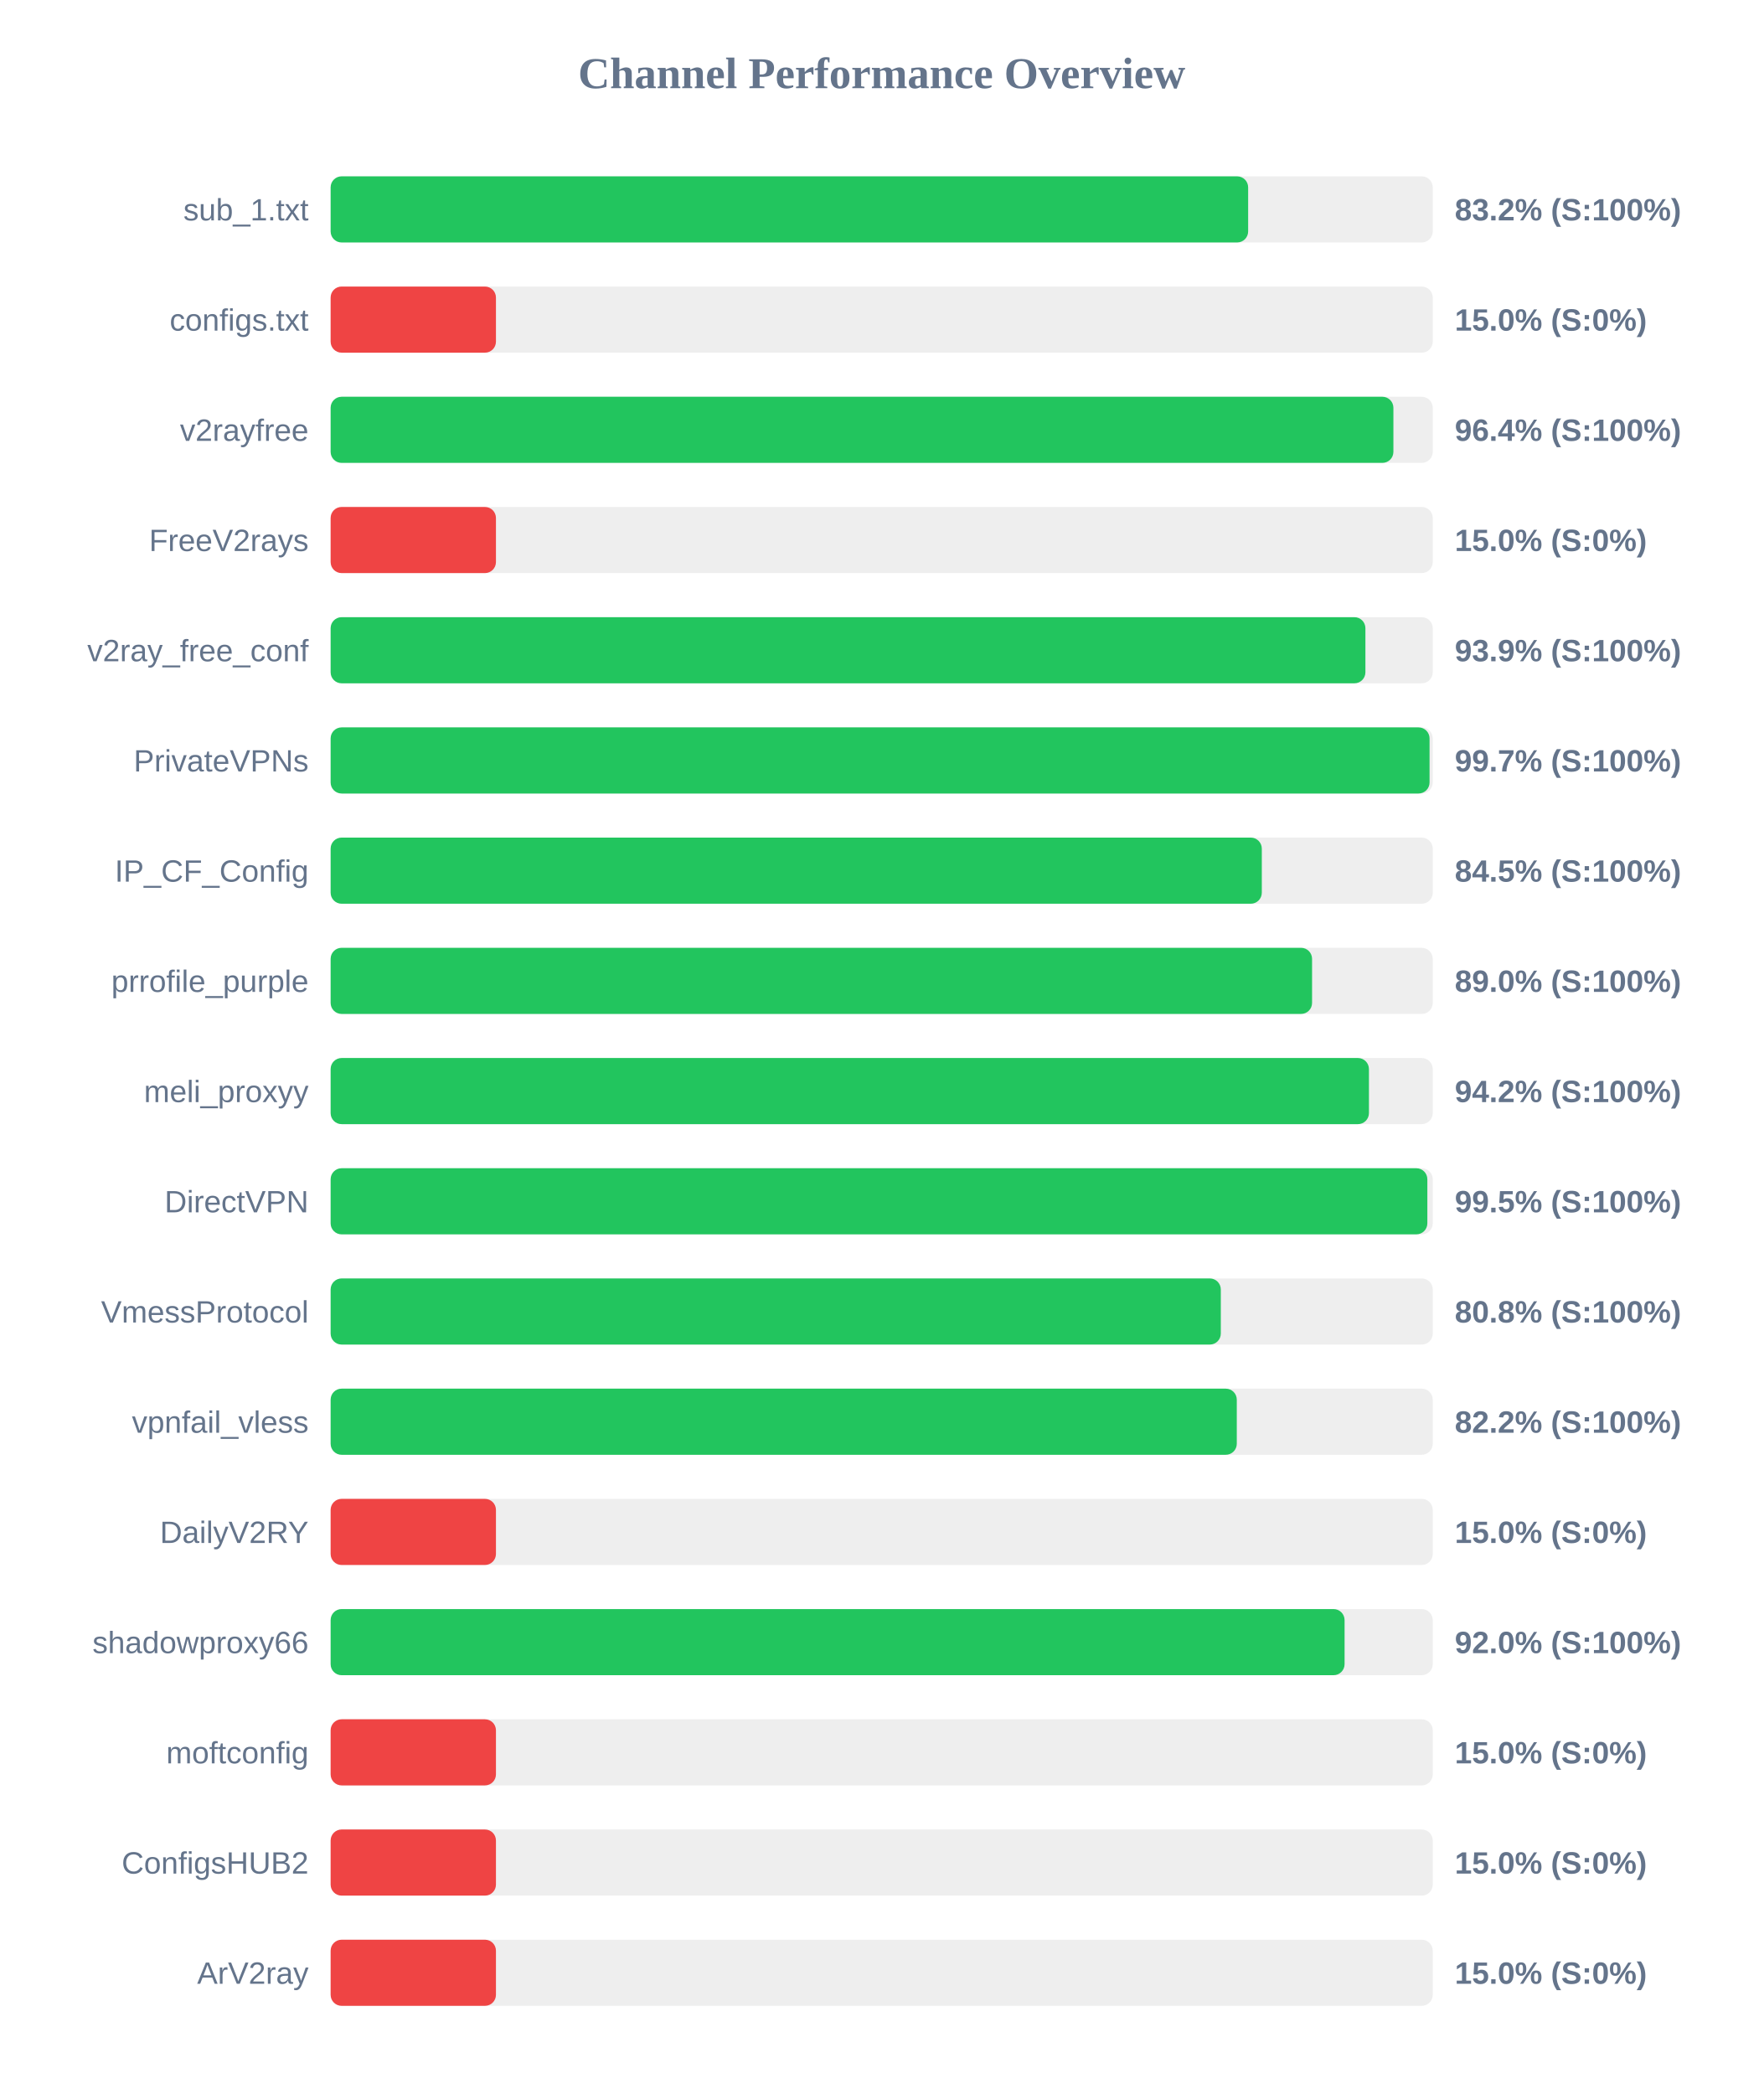
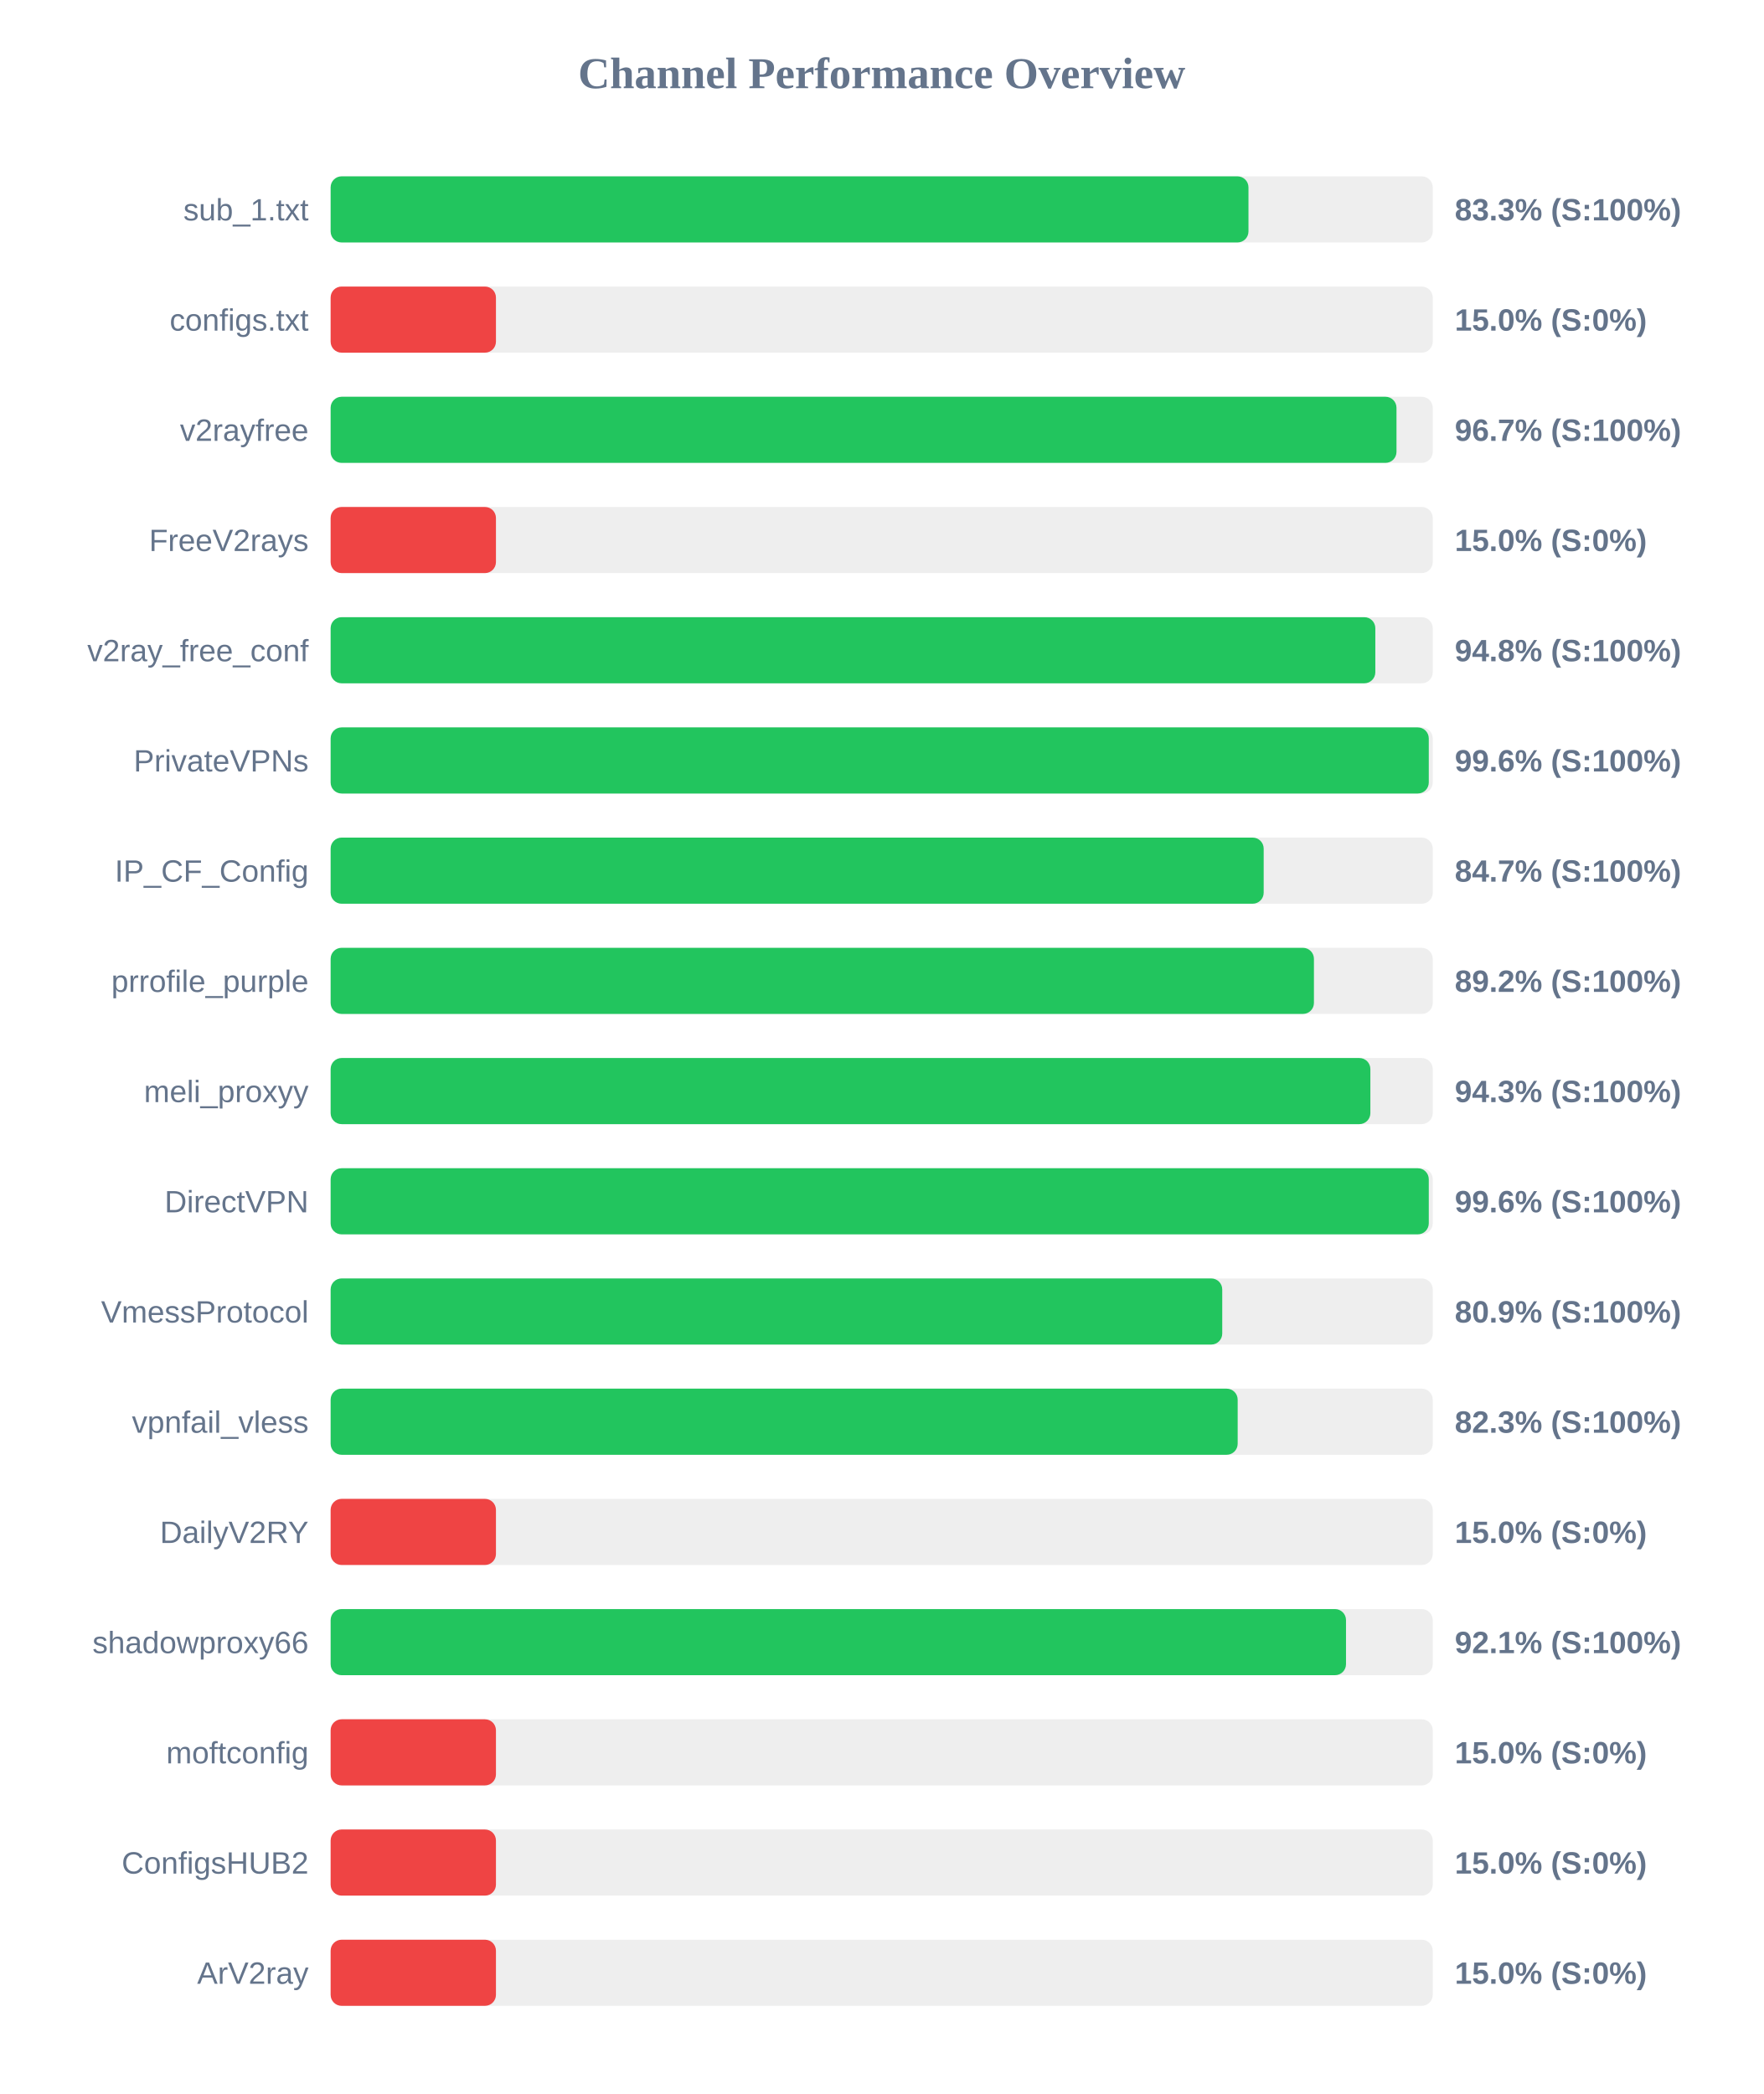
<svg xmlns="http://www.w3.org/2000/svg" width="800" height="950" version="1.1">
  <style>
        .row { font: 14px Arial; fill: #64748b; }
        .score { font: bold 14px Arial; fill: #64748b; }
    </style>
  <text x="400" y="40" text-anchor="middle" font-size="20px" font-weight="bold" fill="#64748b">Channel Performance Overview</text>
  <rect x="150" y="80" width="500" height="30" fill="#eee" rx="5" />
-   <rect x="150" y="80" width="416.25" height="30" fill="#22c55e" rx="5" />
+   <rect x="150" y="80" width="416.4" height="30" fill="#22c55e" rx="5" />
  <text x="140" y="100" text-anchor="end" class="row">sub_1.txt</text>
-   <text x="660" y="100" text-anchor="start" class="score">83.2% (S:100%)</text>
+   <text x="660" y="100" text-anchor="start" class="score">83.3% (S:100%)</text>
  <rect x="150" y="130" width="500" height="30" fill="#eee" rx="5" />
  <rect x="150" y="130" width="75.0" height="30" fill="#ef4444" rx="5" />
  <text x="140" y="150" text-anchor="end" class="row">configs.txt</text>
  <text x="660" y="150" text-anchor="start" class="score">15.0% (S:0%)</text>
  <rect x="150" y="180" width="500" height="30" fill="#eee" rx="5" />
-   <rect x="150" y="180" width="482.15" height="30" fill="#22c55e" rx="5" />
+   <rect x="150" y="180" width="483.55" height="30" fill="#22c55e" rx="5" />
  <text x="140" y="200" text-anchor="end" class="row">v2rayfree</text>
-   <text x="660" y="200" text-anchor="start" class="score">96.4% (S:100%)</text>
+   <text x="660" y="200" text-anchor="start" class="score">96.7% (S:100%)</text>
  <rect x="150" y="230" width="500" height="30" fill="#eee" rx="5" />
  <rect x="150" y="230" width="75.0" height="30" fill="#ef4444" rx="5" />
  <text x="140" y="250" text-anchor="end" class="row">FreeV2rays</text>
  <text x="660" y="250" text-anchor="start" class="score">15.0% (S:0%)</text>
  <rect x="150" y="280" width="500" height="30" fill="#eee" rx="5" />
-   <rect x="150" y="280" width="469.45" height="30" fill="#22c55e" rx="5" />
+   <rect x="150" y="280" width="473.95" height="30" fill="#22c55e" rx="5" />
  <text x="140" y="300" text-anchor="end" class="row">v2ray_free_conf</text>
-   <text x="660" y="300" text-anchor="start" class="score">93.9% (S:100%)</text>
+   <text x="660" y="300" text-anchor="start" class="score">94.8% (S:100%)</text>
  <rect x="150" y="330" width="500" height="30" fill="#eee" rx="5" />
-   <rect x="150" y="330" width="498.55" height="30" fill="#22c55e" rx="5" />
+   <rect x="150" y="330" width="498.2" height="30" fill="#22c55e" rx="5" />
  <text x="140" y="350" text-anchor="end" class="row">PrivateVPNs</text>
-   <text x="660" y="350" text-anchor="start" class="score">99.7% (S:100%)</text>
+   <text x="660" y="350" text-anchor="start" class="score">99.6% (S:100%)</text>
  <rect x="150" y="380" width="500" height="30" fill="#eee" rx="5" />
-   <rect x="150" y="380" width="422.45" height="30" fill="#22c55e" rx="5" />
+   <rect x="150" y="380" width="423.3" height="30" fill="#22c55e" rx="5" />
  <text x="140" y="400" text-anchor="end" class="row">IP_CF_Config</text>
-   <text x="660" y="400" text-anchor="start" class="score">84.5% (S:100%)</text>
+   <text x="660" y="400" text-anchor="start" class="score">84.7% (S:100%)</text>
  <rect x="150" y="430" width="500" height="30" fill="#eee" rx="5" />
-   <rect x="150" y="430" width="445.25" height="30" fill="#22c55e" rx="5" />
+   <rect x="150" y="430" width="446.1" height="30" fill="#22c55e" rx="5" />
  <text x="140" y="450" text-anchor="end" class="row">prrofile_purple</text>
-   <text x="660" y="450" text-anchor="start" class="score">89.0% (S:100%)</text>
+   <text x="660" y="450" text-anchor="start" class="score">89.2% (S:100%)</text>
  <rect x="150" y="480" width="500" height="30" fill="#eee" rx="5" />
-   <rect x="150" y="480" width="471.05" height="30" fill="#22c55e" rx="5" />
+   <rect x="150" y="480" width="471.7" height="30" fill="#22c55e" rx="5" />
  <text x="140" y="500" text-anchor="end" class="row">meli_proxyy</text>
-   <text x="660" y="500" text-anchor="start" class="score">94.2% (S:100%)</text>
+   <text x="660" y="500" text-anchor="start" class="score">94.3% (S:100%)</text>
  <rect x="150" y="530" width="500" height="30" fill="#eee" rx="5" />
-   <rect x="150" y="530" width="497.55" height="30" fill="#22c55e" rx="5" />
+   <rect x="150" y="530" width="498.2" height="30" fill="#22c55e" rx="5" />
  <text x="140" y="550" text-anchor="end" class="row">DirectVPN</text>
-   <text x="660" y="550" text-anchor="start" class="score">99.5% (S:100%)</text>
+   <text x="660" y="550" text-anchor="start" class="score">99.6% (S:100%)</text>
  <rect x="150" y="580" width="500" height="30" fill="#eee" rx="5" />
-   <rect x="150" y="580" width="403.85" height="30" fill="#22c55e" rx="5" />
+   <rect x="150" y="580" width="404.5" height="30" fill="#22c55e" rx="5" />
  <text x="140" y="600" text-anchor="end" class="row">VmessProtocol</text>
-   <text x="660" y="600" text-anchor="start" class="score">80.8% (S:100%)</text>
+   <text x="660" y="600" text-anchor="start" class="score">80.9% (S:100%)</text>
  <rect x="150" y="630" width="500" height="30" fill="#eee" rx="5" />
-   <rect x="150" y="630" width="411.1" height="30" fill="#22c55e" rx="5" />
+   <rect x="150" y="630" width="411.5" height="30" fill="#22c55e" rx="5" />
  <text x="140" y="650" text-anchor="end" class="row">vpnfail_vless</text>
-   <text x="660" y="650" text-anchor="start" class="score">82.2% (S:100%)</text>
+   <text x="660" y="650" text-anchor="start" class="score">82.3% (S:100%)</text>
  <rect x="150" y="680" width="500" height="30" fill="#eee" rx="5" />
  <rect x="150" y="680" width="75.0" height="30" fill="#ef4444" rx="5" />
  <text x="140" y="700" text-anchor="end" class="row">DailyV2RY</text>
  <text x="660" y="700" text-anchor="start" class="score">15.0% (S:0%)</text>
  <rect x="150" y="730" width="500" height="30" fill="#eee" rx="5" />
-   <rect x="150" y="730" width="460.0" height="30" fill="#22c55e" rx="5" />
+   <rect x="150" y="730" width="460.65" height="30" fill="#22c55e" rx="5" />
  <text x="140" y="750" text-anchor="end" class="row">shadowproxy66</text>
-   <text x="660" y="750" text-anchor="start" class="score">92.0% (S:100%)</text>
+   <text x="660" y="750" text-anchor="start" class="score">92.1% (S:100%)</text>
  <rect x="150" y="780" width="500" height="30" fill="#eee" rx="5" />
  <rect x="150" y="780" width="75.0" height="30" fill="#ef4444" rx="5" />
  <text x="140" y="800" text-anchor="end" class="row">moftconfig</text>
  <text x="660" y="800" text-anchor="start" class="score">15.0% (S:0%)</text>
  <rect x="150" y="830" width="500" height="30" fill="#eee" rx="5" />
  <rect x="150" y="830" width="75.0" height="30" fill="#ef4444" rx="5" />
  <text x="140" y="850" text-anchor="end" class="row">ConfigsHUB2</text>
  <text x="660" y="850" text-anchor="start" class="score">15.0% (S:0%)</text>
  <rect x="150" y="880" width="500" height="30" fill="#eee" rx="5" />
  <rect x="150" y="880" width="75.0" height="30" fill="#ef4444" rx="5" />
  <text x="140" y="900" text-anchor="end" class="row">ArV2ray</text>
  <text x="660" y="900" text-anchor="start" class="score">15.0% (S:0%)</text>
</svg>
